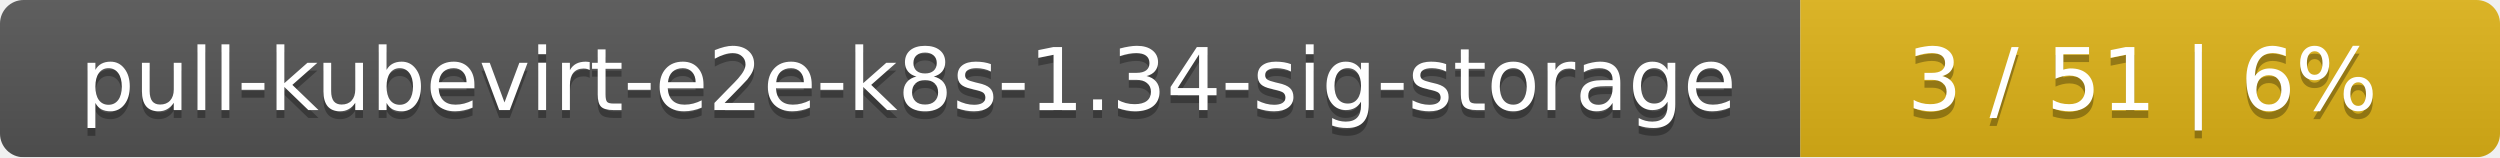
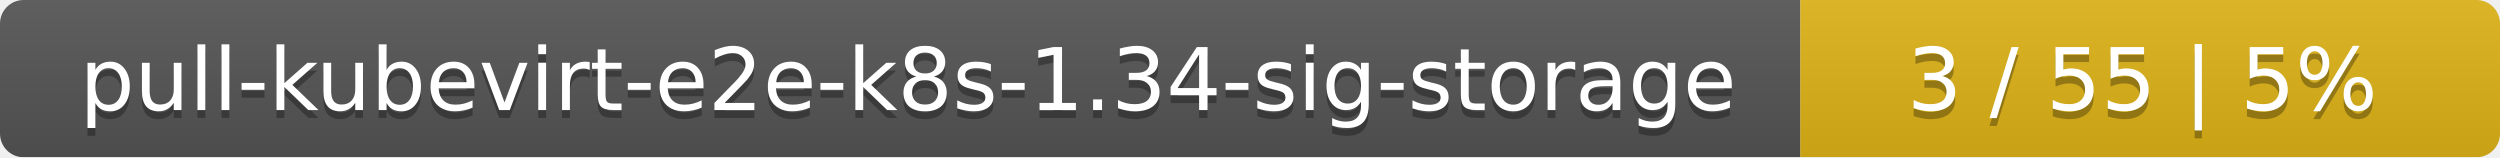
<svg xmlns="http://www.w3.org/2000/svg" width="318" height="20">
  <linearGradient id="smooth" x2="0" y2="100%">
    <stop offset="0" stop-color="#bbb" stop-opacity=".1" />
    <stop offset="1" stop-opacity=".1" />
  </linearGradient>
  <mask id="round">
    <rect width="318" height="20" rx="3" fill="#fff" />
  </mask>
  <g mask="url(#round)">
    <rect width="229" height="20" fill="#555" />
    <rect x="229" width="89" height="20" fill="#dfb317" />
    <rect width="318" height="20" fill="url(#smooth)" />
  </g>
  <g fill="#fff" text-anchor="middle" font-family="DejaVu Sans,Verdana,Geneva,sans-serif" font-size="11">
    <text x="115.5" y="15" fill="#010101" fill-opacity=".3">pull-kubevirt-e2e-k8s-1.34-sig-storage</text>
    <text x="115.5" y="14">pull-kubevirt-e2e-k8s-1.34-sig-storage</text>
-     <text x="272.5" y="15" fill="#010101" fill-opacity=".3">3 / 51    |    6%</text>
-     <text x="272.5" y="14">3 / 51    |    6%</text>
+     <text x="272.5" y="15" fill="#010101" fill-opacity=".3">3 / 55    |    5%</text>
+     <text x="272.5" y="14">3 / 55    |    5%</text>
  </g>
</svg>
